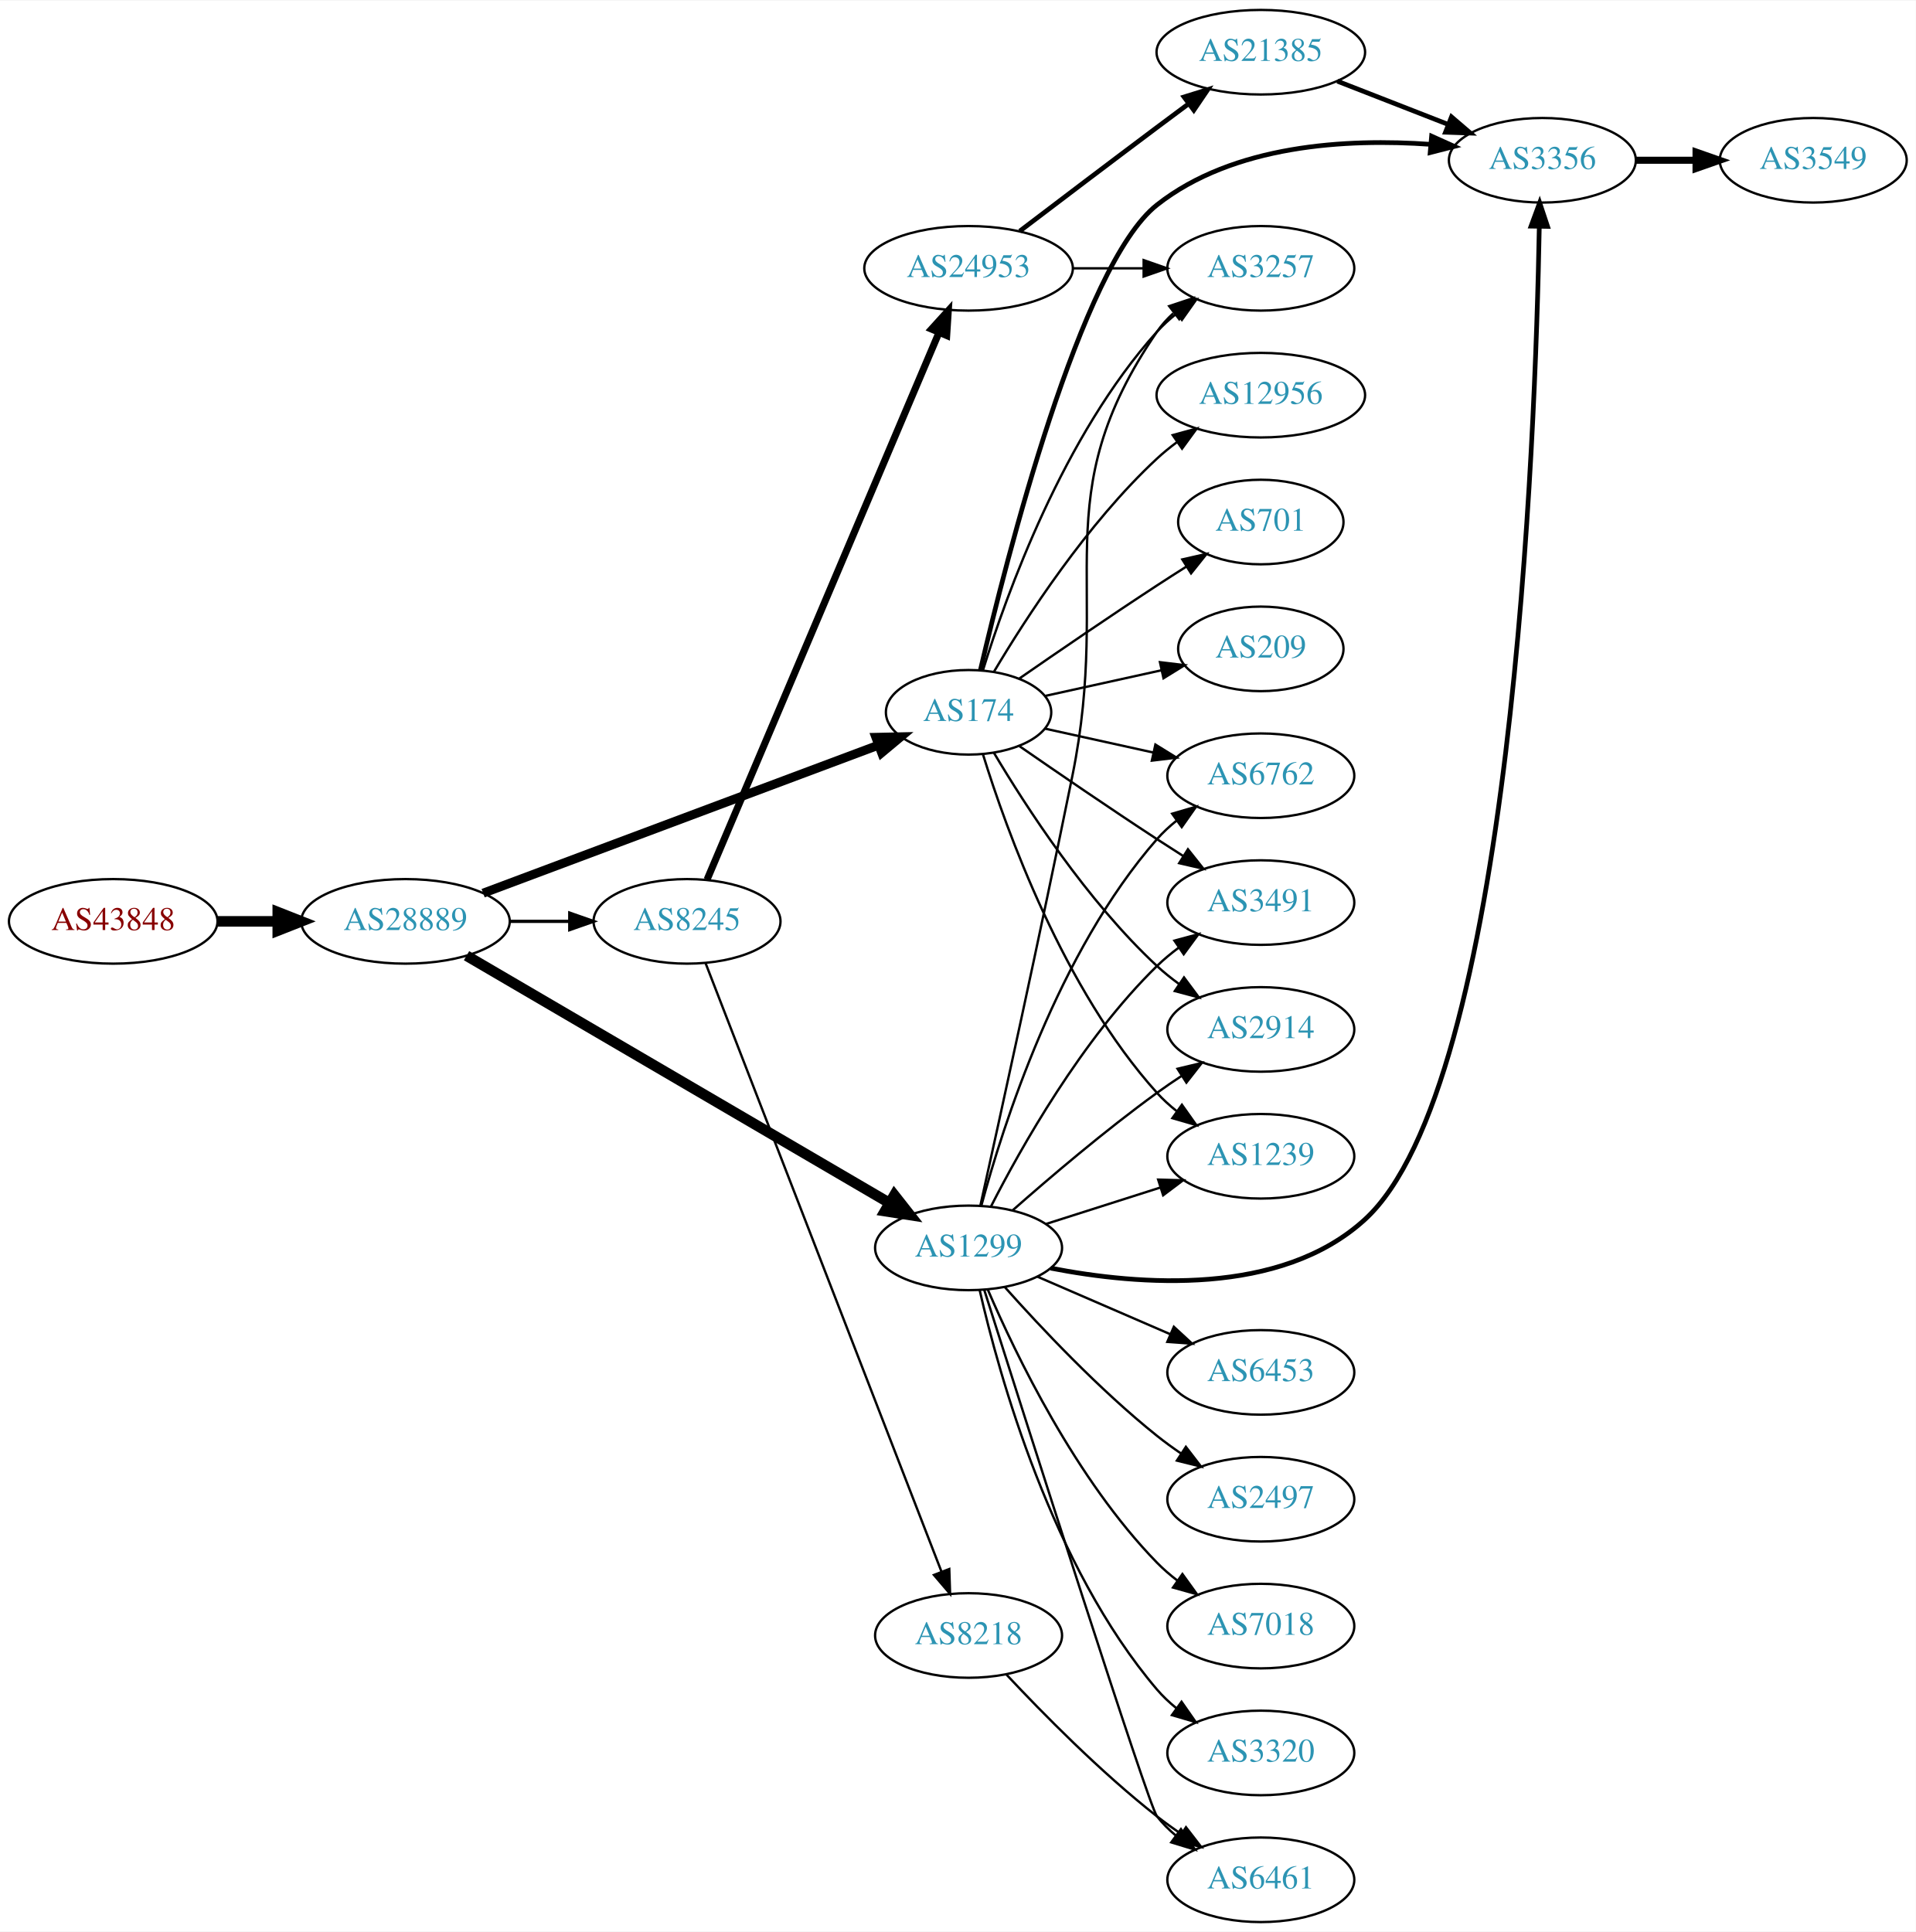
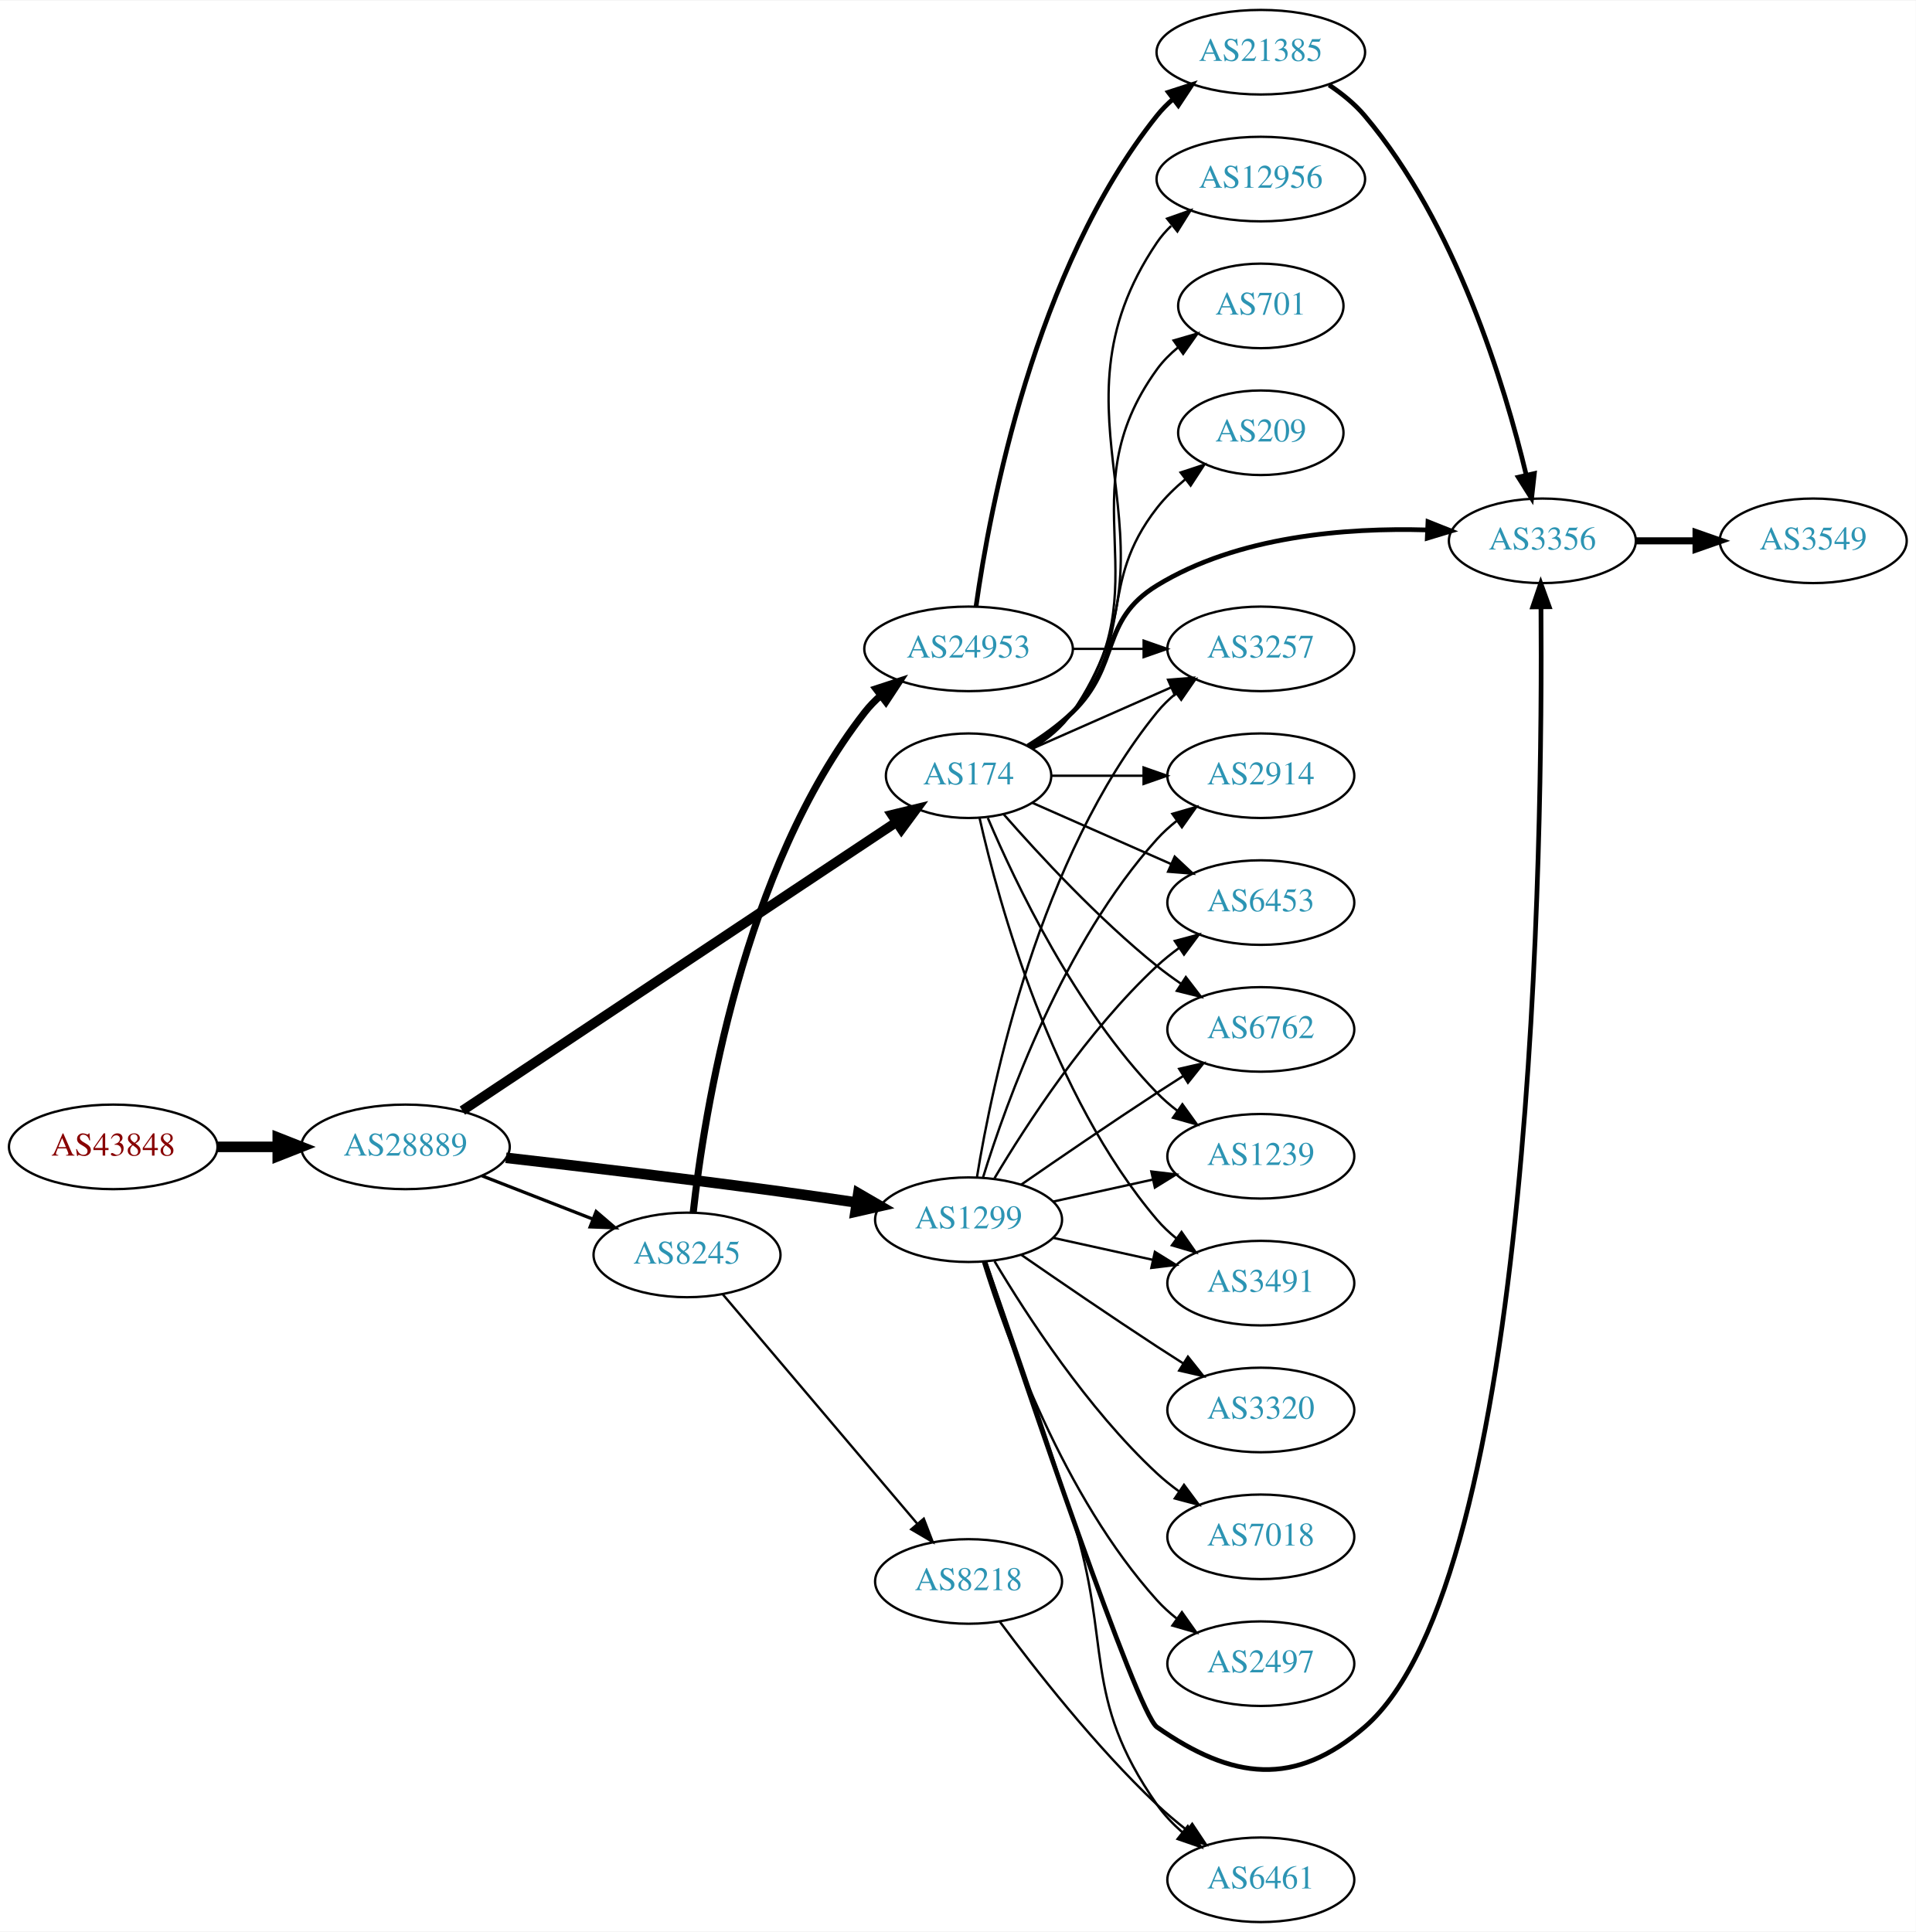
<svg xmlns="http://www.w3.org/2000/svg" xmlns:xlink="http://www.w3.org/1999/xlink" width="815pt" height="822pt" viewBox="0.00 0.00 815.45 822.00">
  <g id="graph0" class="graph" transform="scale(1 1) rotate(0) translate(4 818)">
    <polygon fill="white" stroke="none" points="-4,4 -4,-818 811.448,-818 811.448,4 -4,4" />
    <g id="node1" class="node">
      <g id="a_node1">
        <a xlink:href="/asn/43848" xlink:title="AS43848 ~ Unterauerstrasse 7 [AT]">
-           <ellipse fill="#ffffff" stroke="black" cx="44.196" cy="-426" rx="44.393" ry="18" />
-           <text text-anchor="middle" x="44.196" y="-422.3" font-family="Times,serif" font-size="14.00" fill="#880000">AS43848</text>
+           <ellipse fill="#ffffff" stroke="black" cx="44.196" cy="-330" rx="44.393" ry="18" />
+           <text text-anchor="middle" x="44.196" y="-326.3" font-family="Times,serif" font-size="14.00" fill="#880000">AS43848</text>
        </a>
      </g>
    </g>
    <g id="node2" class="node">
      <g id="a_node2">
        <a xlink:href="/asn/28889" xlink:title="AS28889 ~ LINZNET-AS [AT]">
-           <ellipse fill="#ffffff" stroke="black" cx="168.588" cy="-426" rx="44.393" ry="18" />
-           <text text-anchor="middle" x="168.588" y="-422.3" font-family="Times,serif" font-size="14.00" fill="#2c94b3">AS28889</text>
+           <ellipse fill="#ffffff" stroke="black" cx="168.588" cy="-330" rx="44.393" ry="18" />
+           <text text-anchor="middle" x="168.588" y="-326.3" font-family="Times,serif" font-size="14.00" fill="#2c94b3">AS28889</text>
        </a>
      </g>
    </g>
    <g id="edge1" class="edge">
-       <path fill="none" stroke="black" stroke-width="4.5" d="M88.692,-426C96.898,-426 105.569,-426 114.041,-426" />
-       <polygon fill="black" stroke="black" stroke-width="4.5" points="114.233,-429.938 124.233,-426 114.233,-422.063 114.233,-429.938" />
+       <path fill="none" stroke="black" stroke-width="4.5" d="M88.692,-330C96.898,-330 105.569,-330 114.041,-330" />
+       <polygon fill="black" stroke="black" stroke-width="4.5" points="114.233,-333.938 124.233,-330 114.233,-326.063 114.233,-333.938" />
    </g>
    <g id="node3" class="node">
      <g id="a_node3">
-         <a xlink:href="/asn/174" xlink:title="AS174 ~ Cogent Communications [US]">
-           <ellipse fill="#ffffff" stroke="black" cx="408.273" cy="-515" rx="35.194" ry="18" />
-           <text text-anchor="middle" x="408.273" y="-511.3" font-family="Times,serif" font-size="14.00" fill="#2c94b3">AS174</text>
+         <a xlink:href="/asn/1299" xlink:title="AS1299 ~ Telia Carrier [EU]">
+           <ellipse fill="#ffffff" stroke="black" cx="408.273" cy="-299" rx="39.794" ry="18" />
+           <text text-anchor="middle" x="408.273" y="-295.3" font-family="Times,serif" font-size="14.00" fill="#2c94b3">AS1299</text>
        </a>
      </g>
    </g>
    <g id="edge2" class="edge">
-       <path fill="none" stroke="black" stroke-width="3.808" d="M201.644,-438.003C245.414,-454.393 323.722,-483.714 370.04,-501.058" />
-       <polygon fill="black" stroke="black" stroke-width="3.808" points="368.823,-504.34 379.415,-504.569 371.277,-497.784 368.823,-504.34" />
+       <path fill="none" stroke="black" stroke-width="4.5" d="M211.345,-325.353C243.33,-321.706 288.534,-316.365 328.077,-311 338.624,-309.569 349.944,-307.921 360.631,-306.314" />
+       <polygon fill="black" stroke="black" stroke-width="4.5" points="361.343,-310.188 370.639,-304.794 360.161,-302.403 361.343,-310.188" />
    </g>
    <g id="node4" class="node">
      <g id="a_node4">
-         <a xlink:href="/asn/1299" xlink:title="AS1299 ~ Telia Carrier [EU]">
-           <ellipse fill="#ffffff" stroke="black" cx="408.273" cy="-287" rx="39.794" ry="18" />
-           <text text-anchor="middle" x="408.273" y="-283.3" font-family="Times,serif" font-size="14.00" fill="#2c94b3">AS1299</text>
+         <a xlink:href="/asn/174" xlink:title="AS174 ~ Cogent Communications [US]">
+           <ellipse fill="#ffffff" stroke="black" cx="408.273" cy="-488" rx="35.194" ry="18" />
+           <text text-anchor="middle" x="408.273" y="-484.3" font-family="Times,serif" font-size="14.00" fill="#2c94b3">AS174</text>
        </a>
      </g>
    </g>
    <g id="edge3" class="edge">
-       <path fill="none" stroke="black" stroke-width="4.5" d="M194.575,-411.387C237.797,-386.111 326.49,-334.243 374.563,-306.13" />
-       <polygon fill="black" stroke="black" stroke-width="4.5" points="376.683,-309.451 383.328,-301.003 372.708,-302.653 376.683,-309.451" />
+       <path fill="none" stroke="black" stroke-width="4.154" d="M192.811,-345.437C236.248,-374.312 329.716,-436.444 377.629,-468.294" />
+       <polygon fill="black" stroke="black" stroke-width="4.154" points="375.683,-471.365 386.023,-473.874 379.707,-465.311 375.683,-471.365" />
    </g>
    <g id="node5" class="node">
      <g id="a_node5">
        <a xlink:href="/asn/8245" xlink:title="AS8245 ~ Video-Broadcast GmbH [AT]">
-           <ellipse fill="#ffffff" stroke="black" cx="288.431" cy="-426" rx="39.794" ry="18" />
-           <text text-anchor="middle" x="288.431" y="-422.3" font-family="Times,serif" font-size="14.00" fill="#2c94b3">AS8245</text>
+           <ellipse fill="#ffffff" stroke="black" cx="288.431" cy="-284" rx="39.794" ry="18" />
+           <text text-anchor="middle" x="288.431" y="-280.3" font-family="Times,serif" font-size="14.00" fill="#2c94b3">AS8245</text>
        </a>
      </g>
    </g>
    <g id="edge4" class="edge">
-       <path fill="none" stroke="black" stroke-width="1.385" d="M212.799,-426C221.112,-426 229.875,-426 238.357,-426" />
-       <polygon fill="black" stroke="black" stroke-width="1.385" points="238.516,-429.5 248.516,-426 238.516,-422.5 238.516,-429.5" />
+       <path fill="none" stroke="black" stroke-width="1.385" d="M201.168,-317.673C215.597,-312.04 232.837,-305.311 248.098,-299.354" />
+       <polygon fill="black" stroke="black" stroke-width="1.385" points="249.749,-302.466 257.792,-295.57 247.203,-295.946 249.749,-302.466" />
    </g>
    <g id="node6" class="node">
      <g id="a_node6">
-         <a xlink:href="/asn/6762" xlink:title="AS6762 ~ TELECOM ITALIA SPARKLE S.p.A. [IT]">
-           <ellipse fill="#ffffff" stroke="black" cx="532.666" cy="-488" rx="39.794" ry="18" />
-           <text text-anchor="middle" x="532.666" y="-484.3" font-family="Times,serif" font-size="14.00" fill="#2c94b3">AS6762</text>
-         </a>
-       </g>
-     </g>
-     <g id="edge5" class="edge">
-       <path fill="none" stroke="black" d="M440.792,-508.047C454.853,-504.945 471.671,-501.235 486.995,-497.854" />
-       <polygon fill="black" stroke="black" points="487.794,-501.262 496.805,-495.69 486.286,-494.427 487.794,-501.262" />
-     </g>
-     <g id="node7" class="node">
-       <g id="a_node7">
        <a xlink:href="/asn/3356" xlink:title="AS3356 ~ Level 3 Parent, LLC [US]">
-           <ellipse fill="#ffffff" stroke="black" cx="652.508" cy="-750" rx="39.794" ry="18" />
-           <text text-anchor="middle" x="652.508" y="-746.3" font-family="Times,serif" font-size="14.00" fill="#2c94b3">AS3356</text>
-         </a>
-       </g>
-     </g>
-     <g id="edge6" class="edge">
-       <path fill="none" stroke="black" stroke-width="2" d="M413.299,-532.898C424.262,-579.976 456.008,-705.404 488.469,-731 521.056,-756.695 569.327,-759.305 604.893,-756.779" />
-       <polygon fill="black" stroke="black" stroke-width="2" points="605.367,-760.251 615.026,-755.898 604.761,-753.278 605.367,-760.251" />
+           <ellipse fill="#ffffff" stroke="black" cx="652.508" cy="-588" rx="39.794" ry="18" />
+           <text text-anchor="middle" x="652.508" y="-584.3" font-family="Times,serif" font-size="14.00" fill="#2c94b3">AS3356</text>
+         </a>
+       </g>
+     </g>
+     <g id="edge23" class="edge">
+       <path fill="none" stroke="black" stroke-width="2" d="M415.193,-281.165C432.088,-230.507 479.874,-89.004 488.469,-83 520.677,-60.505 547.121,-57.332 576.862,-83 649.38,-145.587 652.653,-462.555 651.916,-559.674" />
+       <polygon fill="black" stroke="black" stroke-width="2" points="648.414,-559.862 651.816,-569.896 655.414,-559.931 648.414,-559.862" />
    </g>
    <g id="node8" class="node">
      <g id="a_node8">
-         <a xlink:href="/asn/3491" xlink:title="AS3491 ~ PCCW Global, Inc. [US]">
+         <a xlink:href="/asn/6453" xlink:title="AS6453 ~ TATA COMMUNICATIONS (AMERICA) INC [US]">
          <ellipse fill="#ffffff" stroke="black" cx="532.666" cy="-434" rx="39.794" ry="18" />
-           <text text-anchor="middle" x="532.666" y="-430.3" font-family="Times,serif" font-size="14.00" fill="#2c94b3">AS3491</text>
-         </a>
-       </g>
-     </g>
-     <g id="edge7" class="edge">
-       <path fill="none" stroke="black" d="M429.964,-500.56C445.856,-489.551 468.406,-474.103 488.469,-461 492.051,-458.661 495.822,-456.241 499.582,-453.856" />
-       <polygon fill="black" stroke="black" points="501.644,-456.693 508.243,-448.404 497.916,-450.769 501.644,-456.693" />
+           <text text-anchor="middle" x="532.666" y="-430.3" font-family="Times,serif" font-size="14.00" fill="#2c94b3">AS6453</text>
+         </a>
+       </g>
+     </g>
+     <g id="edge19" class="edge">
+       <path fill="none" stroke="black" d="M419.319,-316.671C432.89,-339.472 458.822,-379.472 488.469,-407 491.376,-409.699 494.589,-412.28 497.913,-414.703" />
+       <polygon fill="black" stroke="black" points="496.048,-417.667 506.291,-420.375 499.972,-411.87 496.048,-417.667" />
    </g>
    <g id="node9" class="node">
      <g id="a_node9">
-         <a xlink:href="/asn/2914" xlink:title="AS2914 ~ NTT America, Inc. [US]">
+         <a xlink:href="/asn/6762" xlink:title="AS6762 ~ TELECOM ITALIA SPARKLE S.p.A. [IT]">
          <ellipse fill="#ffffff" stroke="black" cx="532.666" cy="-380" rx="39.794" ry="18" />
-           <text text-anchor="middle" x="532.666" y="-376.3" font-family="Times,serif" font-size="14.00" fill="#2c94b3">AS2914</text>
-         </a>
-       </g>
-     </g>
-     <g id="edge8" class="edge">
-       <path fill="none" stroke="black" d="M419.086,-497.721C432.592,-474.989 458.652,-434.686 488.469,-407 491.376,-404.301 494.589,-401.72 497.913,-399.297" />
-       <polygon fill="black" stroke="black" points="499.972,-402.13 506.291,-393.625 496.048,-396.333 499.972,-402.13" />
-     </g>
-     <g id="node10" class="node">
-       <g id="a_node10">
-         <a xlink:href="/asn/12956" xlink:title="AS12956 ~ TELXIUS [ES]">
-           <ellipse fill="#ffffff" stroke="black" cx="532.666" cy="-650" rx="44.393" ry="18" />
-           <text text-anchor="middle" x="532.666" y="-646.3" font-family="Times,serif" font-size="14.00" fill="#2c94b3">AS12956</text>
-         </a>
-       </g>
-     </g>
-     <g id="edge9" class="edge">
-       <path fill="none" stroke="black" d="M419.086,-532.279C432.592,-555.011 458.652,-595.314 488.469,-623 491.076,-625.42 493.93,-627.746 496.888,-629.948" />
-       <polygon fill="black" stroke="black" points="495.166,-633.012 505.388,-635.8 499.136,-627.246 495.166,-633.012" />
+           <text text-anchor="middle" x="532.666" y="-376.3" font-family="Times,serif" font-size="14.00" fill="#2c94b3">AS6762</text>
+         </a>
+       </g>
+     </g>
+     <g id="edge21" class="edge">
+       <path fill="none" stroke="black" d="M430.63,-313.901C446.481,-324.877 468.684,-340.079 488.469,-353 492.051,-355.339 495.822,-357.759 499.582,-360.144" />
+       <polygon fill="black" stroke="black" points="497.916,-363.231 508.243,-365.596 501.644,-357.307 497.916,-363.231" />
    </g>
    <g id="node11" class="node">
      <g id="a_node11">
-         <a xlink:href="/asn/701" xlink:title="AS701 ~ UUNET [US]">
-           <ellipse fill="#ffffff" stroke="black" cx="532.666" cy="-596" rx="35.194" ry="18" />
-           <text text-anchor="middle" x="532.666" y="-592.3" font-family="Times,serif" font-size="14.00" fill="#2c94b3">AS701</text>
-         </a>
-       </g>
-     </g>
-     <g id="edge10" class="edge">
-       <path fill="none" stroke="black" d="M429.964,-529.44C445.856,-540.449 468.406,-555.897 488.469,-569 492.514,-571.642 496.8,-574.385 501.039,-577.067" />
-       <polygon fill="black" stroke="black" points="499.253,-580.079 509.583,-582.432 502.976,-574.15 499.253,-580.079" />
-     </g>
-     <g id="node12" class="node">
-       <g id="a_node12">
        <a xlink:href="/asn/1239" xlink:title="AS1239 ~ Sprint [US]">
          <ellipse fill="#ffffff" stroke="black" cx="532.666" cy="-326" rx="39.794" ry="18" />
          <text text-anchor="middle" x="532.666" y="-322.3" font-family="Times,serif" font-size="14.00" fill="#2c94b3">AS1239</text>
        </a>
      </g>
    </g>
-     <g id="edge11" class="edge">
-       <path fill="none" stroke="black" d="M414.411,-497.06C424.314,-465.021 448.652,-397.188 488.469,-353 490.986,-350.208 493.857,-347.599 496.896,-345.188" />
-       <polygon fill="black" stroke="black" points="499.079,-347.93 505.204,-339.285 495.025,-342.224 499.079,-347.93" />
+     <g id="edge18" class="edge">
+       <path fill="none" stroke="black" d="M444.346,-306.737C457.533,-309.646 472.713,-312.995 486.679,-316.076" />
+       <polygon fill="black" stroke="black" points="486.068,-319.525 496.588,-318.262 487.577,-312.69 486.068,-319.525" />
    </g>
    <g id="node13" class="node">
      <g id="a_node13">
-         <a xlink:href="/asn/3257" xlink:title="AS3257 ~ GTT [DE]">
-           <ellipse fill="#ffffff" stroke="black" cx="532.666" cy="-704" rx="39.794" ry="18" />
-           <text text-anchor="middle" x="532.666" y="-700.3" font-family="Times,serif" font-size="14.00" fill="#2c94b3">AS3257</text>
-         </a>
-       </g>
-     </g>
-     <g id="edge12" class="edge">
-       <path fill="none" stroke="black" d="M414.411,-532.94C424.314,-564.979 448.652,-632.812 488.469,-677 490.986,-679.792 493.857,-682.401 496.896,-684.812" />
-       <polygon fill="black" stroke="black" points="495.025,-687.776 505.204,-690.715 499.079,-682.07 495.025,-687.776" />
+         <a xlink:href="/asn/3491" xlink:title="AS3491 ~ PCCW Global, Inc. [US]">
+           <ellipse fill="#ffffff" stroke="black" cx="532.666" cy="-272" rx="39.794" ry="18" />
+           <text text-anchor="middle" x="532.666" y="-268.3" font-family="Times,serif" font-size="14.00" fill="#2c94b3">AS3491</text>
+         </a>
+       </g>
+     </g>
+     <g id="edge22" class="edge">
+       <path fill="none" stroke="black" d="M444.346,-291.263C457.533,-288.354 472.713,-285.005 486.679,-281.924" />
+       <polygon fill="black" stroke="black" points="487.577,-285.31 496.588,-279.738 486.068,-278.475 487.577,-285.31" />
    </g>
    <g id="node14" class="node">
      <g id="a_node14">
-         <a xlink:href="/asn/209" xlink:title="AS209 ~ CenturyLink Communications, LLC [US]">
-           <ellipse fill="#ffffff" stroke="black" cx="532.666" cy="-542" rx="35.194" ry="18" />
-           <text text-anchor="middle" x="532.666" y="-538.3" font-family="Times,serif" font-size="14.00" fill="#2c94b3">AS209</text>
-         </a>
-       </g>
-     </g>
-     <g id="edge13" class="edge">
-       <path fill="none" stroke="black" d="M440.792,-521.953C455.925,-525.292 474.253,-529.335 490.473,-532.913" />
-       <polygon fill="black" stroke="black" points="489.734,-536.334 500.253,-535.07 491.242,-529.498 489.734,-536.334" />
+         <a xlink:href="/asn/3257" xlink:title="AS3257 ~ GTT [DE]">
+           <ellipse fill="#ffffff" stroke="black" cx="532.666" cy="-542" rx="39.794" ry="18" />
+           <text text-anchor="middle" x="532.666" y="-538.3" font-family="Times,serif" font-size="14.00" fill="#2c94b3">AS3257</text>
+         </a>
+       </g>
    </g>
    <g id="edge24" class="edge">
-       <path fill="none" stroke="black" d="M413.701,-304.937C422.798,-338.778 446.358,-412.951 488.469,-461 490.947,-463.827 493.792,-466.459 496.815,-468.883" />
-       <polygon fill="black" stroke="black" points="494.93,-471.838 505.1,-474.807 499.001,-466.144 494.93,-471.838" />
-     </g>
-     <g id="edge23" class="edge">
-       <path fill="none" stroke="black" stroke-width="2" d="M443.24,-278.378C480.873,-271.047 540.967,-266.283 576.862,-299 639.502,-356.096 649.579,-631.869 651.198,-721.671" />
-       <polygon fill="black" stroke="black" stroke-width="2" points="647.702,-721.964 651.36,-731.908 654.702,-721.854 647.702,-721.964" />
-     </g>
-     <g id="edge20" class="edge">
-       <path fill="none" stroke="black" d="M417.778,-304.57C430.511,-329.562 456.487,-375.799 488.469,-407 491.308,-409.769 494.478,-412.397 497.775,-414.848" />
-       <polygon fill="black" stroke="black" points="495.89,-417.798 506.12,-420.554 499.841,-412.02 495.89,-417.798" />
-     </g>
-     <g id="edge15" class="edge">
-       <path fill="none" stroke="black" d="M426.955,-302.928C442.646,-316.769 466.434,-337.045 488.469,-353 491.854,-355.451 495.461,-357.917 499.092,-360.308" />
-       <polygon fill="black" stroke="black" points="497.211,-363.26 507.518,-365.713 500.991,-357.368 497.211,-363.26" />
-     </g>
-     <g id="edge22" class="edge">
-       <path fill="none" stroke="black" d="M441.111,-297.145C456.009,-301.892 473.95,-307.609 489.919,-312.698" />
-       <polygon fill="black" stroke="black" points="488.972,-316.069 499.562,-315.77 491.097,-309.399 488.972,-316.069" />
-     </g>
-     <g id="edge21" class="edge">
-       <path fill="none" stroke="black" d="M413.287,-304.988C421.092,-340.113 438.751,-420.311 452.469,-488 469.454,-571.807 440.173,-606.434 488.469,-677 490.417,-679.846 492.774,-682.452 495.371,-684.824" />
-       <polygon fill="black" stroke="black" points="493.65,-687.917 503.707,-691.249 497.922,-682.372 493.65,-687.917" />
+       <path fill="none" stroke="black" d="M411.854,-317.178C418.309,-356.997 438.38,-453.286 488.469,-515 490.838,-517.918 493.611,-520.612 496.588,-523.075" />
+       <polygon fill="black" stroke="black" points="494.663,-526.003 504.81,-529.052 498.779,-520.341 494.663,-526.003" />
    </g>
    <g id="node15" class="node">
      <g id="a_node15">
-         <a xlink:href="/asn/6453" xlink:title="AS6453 ~ TATA COMMUNICATIONS (AMERICA) INC [US]">
-           <ellipse fill="#ffffff" stroke="black" cx="532.666" cy="-234" rx="39.794" ry="18" />
-           <text text-anchor="middle" x="532.666" y="-230.3" font-family="Times,serif" font-size="14.00" fill="#2c94b3">AS6453</text>
-         </a>
-       </g>
-     </g>
-     <g id="edge14" class="edge">
-       <path fill="none" stroke="black" d="M437.66,-274.708C454.498,-267.416 476.04,-258.088 494.254,-250.2" />
-       <polygon fill="black" stroke="black" points="495.647,-253.411 503.433,-246.226 492.865,-246.988 495.647,-253.411" />
+         <a xlink:href="/asn/2914" xlink:title="AS2914 ~ NTT America, Inc. [US]">
+           <ellipse fill="#ffffff" stroke="black" cx="532.666" cy="-488" rx="39.794" ry="18" />
+           <text text-anchor="middle" x="532.666" y="-484.3" font-family="Times,serif" font-size="14.00" fill="#2c94b3">AS2914</text>
+         </a>
+       </g>
+     </g>
+     <g id="edge25" class="edge">
+       <path fill="none" stroke="black" d="M414.411,-316.94C424.314,-348.979 448.652,-416.812 488.469,-461 490.986,-463.792 493.857,-466.401 496.896,-468.812" />
+       <polygon fill="black" stroke="black" points="495.025,-471.776 505.204,-474.715 499.079,-466.07 495.025,-471.776" />
    </g>
    <g id="node16" class="node">
      <g id="a_node16">
-         <a xlink:href="/asn/2497" xlink:title="AS2497 ~ Internet Initiative Japan Inc. [JP]">
-           <ellipse fill="#ffffff" stroke="black" cx="532.666" cy="-180" rx="39.794" ry="18" />
-           <text text-anchor="middle" x="532.666" y="-176.3" font-family="Times,serif" font-size="14.00" fill="#2c94b3">AS2497</text>
-         </a>
-       </g>
-     </g>
-     <g id="edge16" class="edge">
-       <path fill="none" stroke="black" d="M423.745,-270.245C438.907,-253.227 463.896,-226.651 488.469,-207 491.733,-204.39 495.263,-201.824 498.851,-199.374" />
-       <polygon fill="black" stroke="black" points="500.768,-202.302 507.227,-193.904 496.94,-196.442 500.768,-202.302" />
-     </g>
-     <g id="node17" class="node">
-       <g id="a_node17">
        <a xlink:href="/asn/6461" xlink:title="AS6461 ~ Zayo Bandwidth [US]">
          <ellipse fill="#ffffff" stroke="black" cx="532.666" cy="-18" rx="39.794" ry="18" />
          <text text-anchor="middle" x="532.666" y="-14.3" font-family="Times,serif" font-size="14.00" fill="#2c94b3">AS6461</text>
        </a>
      </g>
    </g>
-     <g id="edge17" class="edge">
-       <path fill="none" stroke="black" d="M414.919,-269.203C432.425,-214.087 484.842,-49.634 488.469,-45 490.786,-42.041 493.525,-39.319 496.48,-36.839" />
-       <polygon fill="black" stroke="black" points="498.673,-39.571 504.672,-30.838 494.537,-33.924 498.673,-39.571" />
+     <g id="edge15" class="edge">
+       <path fill="none" stroke="black" d="M415.659,-280.99C424.301,-256.444 440.067,-211.067 452.469,-172 469.575,-118.116 456.08,-96.335 488.469,-50 491.467,-45.712 495.224,-41.767 499.262,-38.221" />
+       <polygon fill="black" stroke="black" points="501.576,-40.853 507.253,-31.908 497.236,-35.361 501.576,-40.853" />
+     </g>
+     <g id="node17" class="node">
+       <g id="a_node17">
+         <a xlink:href="/asn/3320" xlink:title="AS3320 ~ DTAG [DE]">
+           <ellipse fill="#ffffff" stroke="black" cx="532.666" cy="-218" rx="39.794" ry="18" />
+           <text text-anchor="middle" x="532.666" y="-214.3" font-family="Times,serif" font-size="14.00" fill="#2c94b3">AS3320</text>
+         </a>
+       </g>
+     </g>
+     <g id="edge16" class="edge">
+       <path fill="none" stroke="black" d="M430.63,-284.099C446.481,-273.123 468.684,-257.921 488.469,-245 492.051,-242.661 495.822,-240.241 499.582,-237.856" />
+       <polygon fill="black" stroke="black" points="501.644,-240.693 508.243,-232.404 497.916,-234.769 501.644,-240.693" />
    </g>
    <g id="node18" class="node">
      <g id="a_node18">
        <a xlink:href="/asn/7018" xlink:title="AS7018 ~ AT&amp;T Services, Inc. [US]">
-           <ellipse fill="#ffffff" stroke="black" cx="532.666" cy="-126" rx="39.794" ry="18" />
-           <text text-anchor="middle" x="532.666" y="-122.3" font-family="Times,serif" font-size="14.00" fill="#2c94b3">AS7018</text>
-         </a>
-       </g>
-     </g>
-     <g id="edge18" class="edge">
-       <path fill="none" stroke="black" d="M416.496,-269.161C428.307,-241.663 453.939,-188.4 488.469,-153 491.094,-150.309 494.038,-147.768 497.122,-145.401" />
-       <polygon fill="black" stroke="black" points="499.297,-148.151 505.493,-139.556 495.29,-142.411 499.297,-148.151" />
+           <ellipse fill="#ffffff" stroke="black" cx="532.666" cy="-164" rx="39.794" ry="18" />
+           <text text-anchor="middle" x="532.666" y="-160.3" font-family="Times,serif" font-size="14.00" fill="#2c94b3">AS7018</text>
+         </a>
+       </g>
+     </g>
+     <g id="edge17" class="edge">
+       <path fill="none" stroke="black" d="M419.319,-281.329C432.89,-258.528 458.822,-218.528 488.469,-191 491.376,-188.301 494.589,-185.72 497.913,-183.297" />
+       <polygon fill="black" stroke="black" points="499.972,-186.13 506.291,-177.625 496.048,-180.333 499.972,-186.13" />
    </g>
    <g id="node19" class="node">
      <g id="a_node19">
-         <a xlink:href="/asn/3320" xlink:title="AS3320 ~ DTAG [DE]">
-           <ellipse fill="#ffffff" stroke="black" cx="532.666" cy="-72" rx="39.794" ry="18" />
-           <text text-anchor="middle" x="532.666" y="-68.3" font-family="Times,serif" font-size="14.00" fill="#2c94b3">AS3320</text>
-         </a>
-       </g>
-     </g>
-     <g id="edge19" class="edge">
-       <path fill="none" stroke="black" d="M412.993,-269.02C421.179,-233.138 443.692,-151.58 488.469,-99 490.906,-96.138 493.725,-93.483 496.731,-91.044" />
-       <polygon fill="black" stroke="black" points="498.919,-93.781 504.992,-85.1 494.831,-88.099 498.919,-93.781" />
+         <a xlink:href="/asn/2497" xlink:title="AS2497 ~ Internet Initiative Japan Inc. [JP]">
+           <ellipse fill="#ffffff" stroke="black" cx="532.666" cy="-110" rx="39.794" ry="18" />
+           <text text-anchor="middle" x="532.666" y="-106.3" font-family="Times,serif" font-size="14.00" fill="#2c94b3">AS2497</text>
+         </a>
+       </g>
+     </g>
+     <g id="edge20" class="edge">
+       <path fill="none" stroke="black" d="M414.411,-281.06C424.314,-249.021 448.652,-181.188 488.469,-137 490.986,-134.208 493.857,-131.599 496.896,-129.188" />
+       <polygon fill="black" stroke="black" points="499.079,-131.93 505.204,-123.285 495.025,-126.224 499.079,-131.93" />
+     </g>
+     <g id="edge5" class="edge">
+       <path fill="none" stroke="black" stroke-width="2" d="M433.452,-500.617C440.037,-504.694 446.886,-509.578 452.469,-515 473.163,-535.094 463.87,-553.938 488.469,-569 522.828,-590.037 568.961,-593.634 603.384,-592.636" />
+       <polygon fill="black" stroke="black" stroke-width="2" points="603.826,-596.121 613.666,-592.194 603.524,-589.127 603.826,-596.121" />
+     </g>
+     <g id="node7" class="node">
+       <g id="a_node7">
+         <a xlink:href="/asn/12956" xlink:title="AS12956 ~ TELXIUS [ES]">
+           <ellipse fill="#ffffff" stroke="black" cx="532.666" cy="-742" rx="44.393" ry="18" />
+           <text text-anchor="middle" x="532.666" y="-738.3" font-family="Times,serif" font-size="14.00" fill="#2c94b3">AS12956</text>
+         </a>
+       </g>
+     </g>
+     <g id="edge6" class="edge">
+       <path fill="none" stroke="black" d="M435.479,-499.574C441.932,-503.588 448.206,-508.702 452.469,-515 503.102,-589.79 437.836,-640.21 488.469,-715 490.189,-717.54 492.236,-719.888 494.49,-722.048" />
+       <polygon fill="black" stroke="black" points="492.78,-725.163 502.774,-728.681 497.155,-719.699 492.78,-725.163" />
+     </g>
+     <g id="edge7" class="edge">
+       <path fill="none" stroke="black" d="M435.53,-476.416C452.715,-468.833 475.428,-458.812 494.462,-450.414" />
+       <polygon fill="black" stroke="black" points="496.014,-453.555 503.75,-446.316 493.189,-447.151 496.014,-453.555" />
+     </g>
+     <g id="edge8" class="edge">
+       <path fill="none" stroke="black" d="M423.147,-471.655C438.217,-454.441 463.495,-427.099 488.469,-407 491.725,-404.38 495.25,-401.808 498.835,-399.354" />
+       <polygon fill="black" stroke="black" points="500.753,-402.281 507.207,-393.879 496.922,-396.423 500.753,-402.281" />
+     </g>
+     <g id="node10" class="node">
+       <g id="a_node10">
+         <a xlink:href="/asn/701" xlink:title="AS701 ~ UUNET [US]">
+           <ellipse fill="#ffffff" stroke="black" cx="532.666" cy="-688" rx="35.194" ry="18" />
+           <text text-anchor="middle" x="532.666" y="-684.3" font-family="Times,serif" font-size="14.00" fill="#2c94b3">AS701</text>
+         </a>
+       </g>
+     </g>
+     <g id="edge9" class="edge">
+       <path fill="none" stroke="black" d="M435.217,-499.758C441.668,-503.773 448.007,-508.841 452.469,-515 491.679,-569.122 449.26,-606.878 488.469,-661 490.979,-664.465 494.083,-667.584 497.467,-670.365" />
+       <polygon fill="black" stroke="black" points="495.546,-673.293 505.722,-676.242 499.606,-667.591 495.546,-673.293" />
+     </g>
+     <g id="edge10" class="edge">
+       <path fill="none" stroke="black" d="M416.464,-470.025C428.231,-442.318 453.805,-388.652 488.469,-353 491.09,-350.305 494.03,-347.761 497.113,-345.392" />
+       <polygon fill="black" stroke="black" points="499.288,-348.141 505.481,-339.545 495.279,-342.403 499.288,-348.141" />
+     </g>
+     <g id="node12" class="node">
+       <g id="a_node12">
+         <a xlink:href="/asn/209" xlink:title="AS209 ~ CenturyLink Communications, LLC [US]">
+           <ellipse fill="#ffffff" stroke="black" cx="532.666" cy="-634" rx="35.194" ry="18" />
+           <text text-anchor="middle" x="532.666" y="-630.3" font-family="Times,serif" font-size="14.00" fill="#2c94b3">AS209</text>
+         </a>
+       </g>
+     </g>
+     <g id="edge11" class="edge">
+       <path fill="none" stroke="black" d="M434.621,-500.225C441.07,-504.242 447.557,-509.194 452.469,-515 479.499,-546.945 462.721,-569.013 488.469,-602 491.915,-606.414 496.118,-610.517 500.535,-614.212" />
+       <polygon fill="black" stroke="black" points="498.534,-617.088 508.597,-620.402 502.797,-611.536 498.534,-617.088" />
+     </g>
+     <g id="edge12" class="edge">
+       <path fill="none" stroke="black" d="M412.967,-469.925C421.107,-433.852 443.54,-351.86 488.469,-299 490.904,-296.136 493.72,-293.479 496.725,-291.039" />
+       <polygon fill="black" stroke="black" points="498.913,-293.776 504.985,-285.094 494.824,-288.095 498.913,-293.776" />
+     </g>
+     <g id="edge13" class="edge">
+       <path fill="none" stroke="black" d="M435.53,-499.584C452.715,-507.167 475.428,-517.188 494.462,-525.586" />
+       <polygon fill="black" stroke="black" points="493.189,-528.849 503.75,-529.684 496.014,-522.445 493.189,-528.849" />
+     </g>
+     <g id="edge14" class="edge">
+       <path fill="none" stroke="black" d="M443.692,-488C455.743,-488 469.519,-488 482.537,-488" />
+       <polygon fill="black" stroke="black" points="482.766,-491.5 492.766,-488 482.766,-484.5 482.766,-491.5" />
+     </g>
+     <g id="node20" class="node">
+       <g id="a_node20">
+         <a xlink:href="/asn/24953" xlink:title="AS24953 ~ AS MACRO: AS-24953 (customers) [AT]">
+           <ellipse fill="#ffffff" stroke="black" cx="408.273" cy="-542" rx="44.393" ry="18" />
+           <text text-anchor="middle" x="408.273" y="-538.3" font-family="Times,serif" font-size="14.00" fill="#2c94b3">AS24953</text>
+         </a>
+       </g>
+     </g>
+     <g id="edge26" class="edge">
+       <path fill="none" stroke="black" stroke-width="3" d="M291.073,-302.156C295.675,-343.892 311.98,-448.199 364.077,-515 366.09,-517.58 368.423,-519.979 370.941,-522.194" />
+       <polygon fill="black" stroke="black" stroke-width="3" points="368.85,-525 378.921,-528.289 373.099,-519.437 368.85,-525" />
    </g>
    <g id="node21" class="node">
      <g id="a_node21">
-         <a xlink:href="/asn/24953" xlink:title="AS24953 ~ AS MACRO: AS-24953 (customers) [AT]">
-           <ellipse fill="#ffffff" stroke="black" cx="408.273" cy="-704" rx="44.393" ry="18" />
-           <text text-anchor="middle" x="408.273" y="-700.3" font-family="Times,serif" font-size="14.00" fill="#2c94b3">AS24953</text>
-         </a>
-       </g>
-     </g>
-     <g id="edge26" class="edge">
-       <path fill="none" stroke="black" stroke-width="3" d="M296.982,-443.813C317.013,-491.068 371.609,-619.866 395.648,-676.574" />
-       <polygon fill="black" stroke="black" stroke-width="3" points="392.508,-678.135 399.633,-685.976 398.952,-675.403 392.508,-678.135" />
+         <a xlink:href="/asn/8218" xlink:title="AS8218 ~ legacy Neotelecoms [FR]">
+           <ellipse fill="#ffffff" stroke="black" cx="408.273" cy="-145" rx="39.794" ry="18" />
+           <text text-anchor="middle" x="408.273" y="-141.3" font-family="Times,serif" font-size="14.00" fill="#2c94b3">AS8218</text>
+         </a>
+       </g>
+     </g>
+     <g id="edge27" class="edge">
+       <path fill="none" stroke="black" d="M303.645,-267.233C324.26,-242.917 362.587,-197.709 386.409,-169.61" />
+       <polygon fill="black" stroke="black" points="389.211,-171.717 393.008,-161.826 383.872,-167.19 389.211,-171.717" />
+     </g>
+     <g id="node23" class="node">
+       <g id="a_node23">
+         <a xlink:href="/asn/3549" xlink:title="AS3549 ~ Level 3 Parent, LLC [US]">
+           <ellipse fill="#ffffff" stroke="black" cx="767.801" cy="-588" rx="39.794" ry="18" />
+           <text text-anchor="middle" x="767.801" y="-584.3" font-family="Times,serif" font-size="14.00" fill="#2c94b3">AS3549</text>
+         </a>
+       </g>
+     </g>
+     <g id="edge31" class="edge">
+       <path fill="none" stroke="black" stroke-width="3" d="M692.18,-588C700.383,-588 709.147,-588 717.679,-588" />
+       <polygon fill="black" stroke="black" stroke-width="3" points="717.919,-591.5 727.919,-588 717.919,-584.5 717.919,-591.5" />
+     </g>
+     <g id="edge29" class="edge">
+       <path fill="none" stroke="black" d="M452.769,-542C462.458,-542 472.795,-542 482.687,-542" />
+       <polygon fill="black" stroke="black" points="482.79,-545.5 492.79,-542 482.79,-538.5 482.79,-545.5" />
    </g>
    <g id="node22" class="node">
      <g id="a_node22">
-         <a xlink:href="/asn/8218" xlink:title="AS8218 ~ legacy Neotelecoms [FR]">
-           <ellipse fill="#ffffff" stroke="black" cx="408.273" cy="-122" rx="39.794" ry="18" />
-           <text text-anchor="middle" x="408.273" y="-118.3" font-family="Times,serif" font-size="14.00" fill="#2c94b3">AS8218</text>
-         </a>
-       </g>
-     </g>
-     <g id="edge27" class="edge">
-       <path fill="none" stroke="black" d="M296.276,-408.342C316.005,-357.445 373.085,-210.195 396.776,-149.081" />
-       <polygon fill="black" stroke="black" points="400.058,-150.296 400.409,-139.707 393.532,-147.766 400.058,-150.296" />
-     </g>
-     <g id="node20" class="node">
-       <g id="a_node20">
-         <a xlink:href="/asn/3549" xlink:title="AS3549 ~ Level 3 Parent, LLC [US]">
-           <ellipse fill="#ffffff" stroke="black" cx="767.801" cy="-750" rx="39.794" ry="18" />
-           <text text-anchor="middle" x="767.801" y="-746.3" font-family="Times,serif" font-size="14.00" fill="#2c94b3">AS3549</text>
-         </a>
-       </g>
-     </g>
-     <g id="edge25" class="edge">
-       <path fill="none" stroke="black" stroke-width="3" d="M692.18,-750C700.383,-750 709.147,-750 717.679,-750" />
-       <polygon fill="black" stroke="black" stroke-width="3" points="717.919,-753.5 727.919,-750 717.919,-746.5 717.919,-753.5" />
-     </g>
-     <g id="edge29" class="edge">
-       <path fill="none" stroke="black" d="M452.769,-704C462.458,-704 472.795,-704 482.687,-704" />
-       <polygon fill="black" stroke="black" points="482.79,-707.5 492.79,-704 482.79,-700.5 482.79,-707.5" />
-     </g>
-     <g id="node23" class="node">
-       <g id="a_node23">
        <a xlink:href="/asn/21385" xlink:title="AS21385 ~ Trusted Network GmbH [DE]">
          <ellipse fill="#ffffff" stroke="black" cx="532.666" cy="-796" rx="44.393" ry="18" />
          <text text-anchor="middle" x="532.666" y="-792.3" font-family="Times,serif" font-size="14.00" fill="#2c94b3">AS21385</text>
        </a>
      </g>
    </g>
    <g id="edge28" class="edge">
-       <path fill="none" stroke="black" stroke-width="2" d="M430.07,-719.852C446.017,-731.984 468.59,-749.107 488.469,-764 492.858,-767.288 497.507,-770.752 502.066,-774.138" />
-       <polygon fill="black" stroke="black" stroke-width="2" points="499.982,-776.95 510.099,-780.094 504.151,-771.327 499.982,-776.95" />
-     </g>
-     <g id="edge31" class="edge">
-       <path fill="none" stroke="black" d="M424.433,-105.316C439.736,-88.961 464.475,-63.815 488.469,-45 491.758,-42.422 495.304,-39.875 498.9,-37.437" />
-       <polygon fill="black" stroke="black" points="500.814,-40.367 507.286,-31.979 496.996,-34.5 500.814,-40.367" />
+       <path fill="none" stroke="black" stroke-width="2" d="M411.462,-560.161C417.245,-601.403 436.244,-703.608 488.469,-769 490.511,-771.557 492.866,-773.939 495.399,-776.142" />
+       <polygon fill="black" stroke="black" stroke-width="2" points="493.322,-778.96 503.403,-782.218 497.554,-773.384 493.322,-778.96" />
+     </g>
+     <g id="edge32" class="edge">
+       <path fill="none" stroke="black" d="M421.616,-127.82C436.33,-107.94 462.241,-74.766 488.469,-50 492.356,-46.33 496.667,-42.7 501.016,-39.276" />
+       <polygon fill="black" stroke="black" points="503.463,-41.813 509.327,-32.989 499.241,-36.23 503.463,-41.813" />
    </g>
    <g id="edge30" class="edge">
-       <path fill="none" stroke="black" stroke-width="2" d="M565.245,-783.673C579.674,-778.04 596.914,-771.311 612.175,-765.354" />
-       <polygon fill="black" stroke="black" stroke-width="2" points="613.826,-768.466 621.869,-761.57 611.281,-761.946 613.826,-768.466" />
+       <path fill="none" stroke="black" stroke-width="2" d="M561.715,-782.043C567.246,-778.363 572.637,-773.998 576.862,-769 615.668,-723.082 636.484,-654.214 645.644,-616.027" />
+       <polygon fill="black" stroke="black" stroke-width="2" points="649.094,-616.645 647.924,-606.115 642.272,-615.076 649.094,-616.645" />
    </g>
  </g>
</svg>
